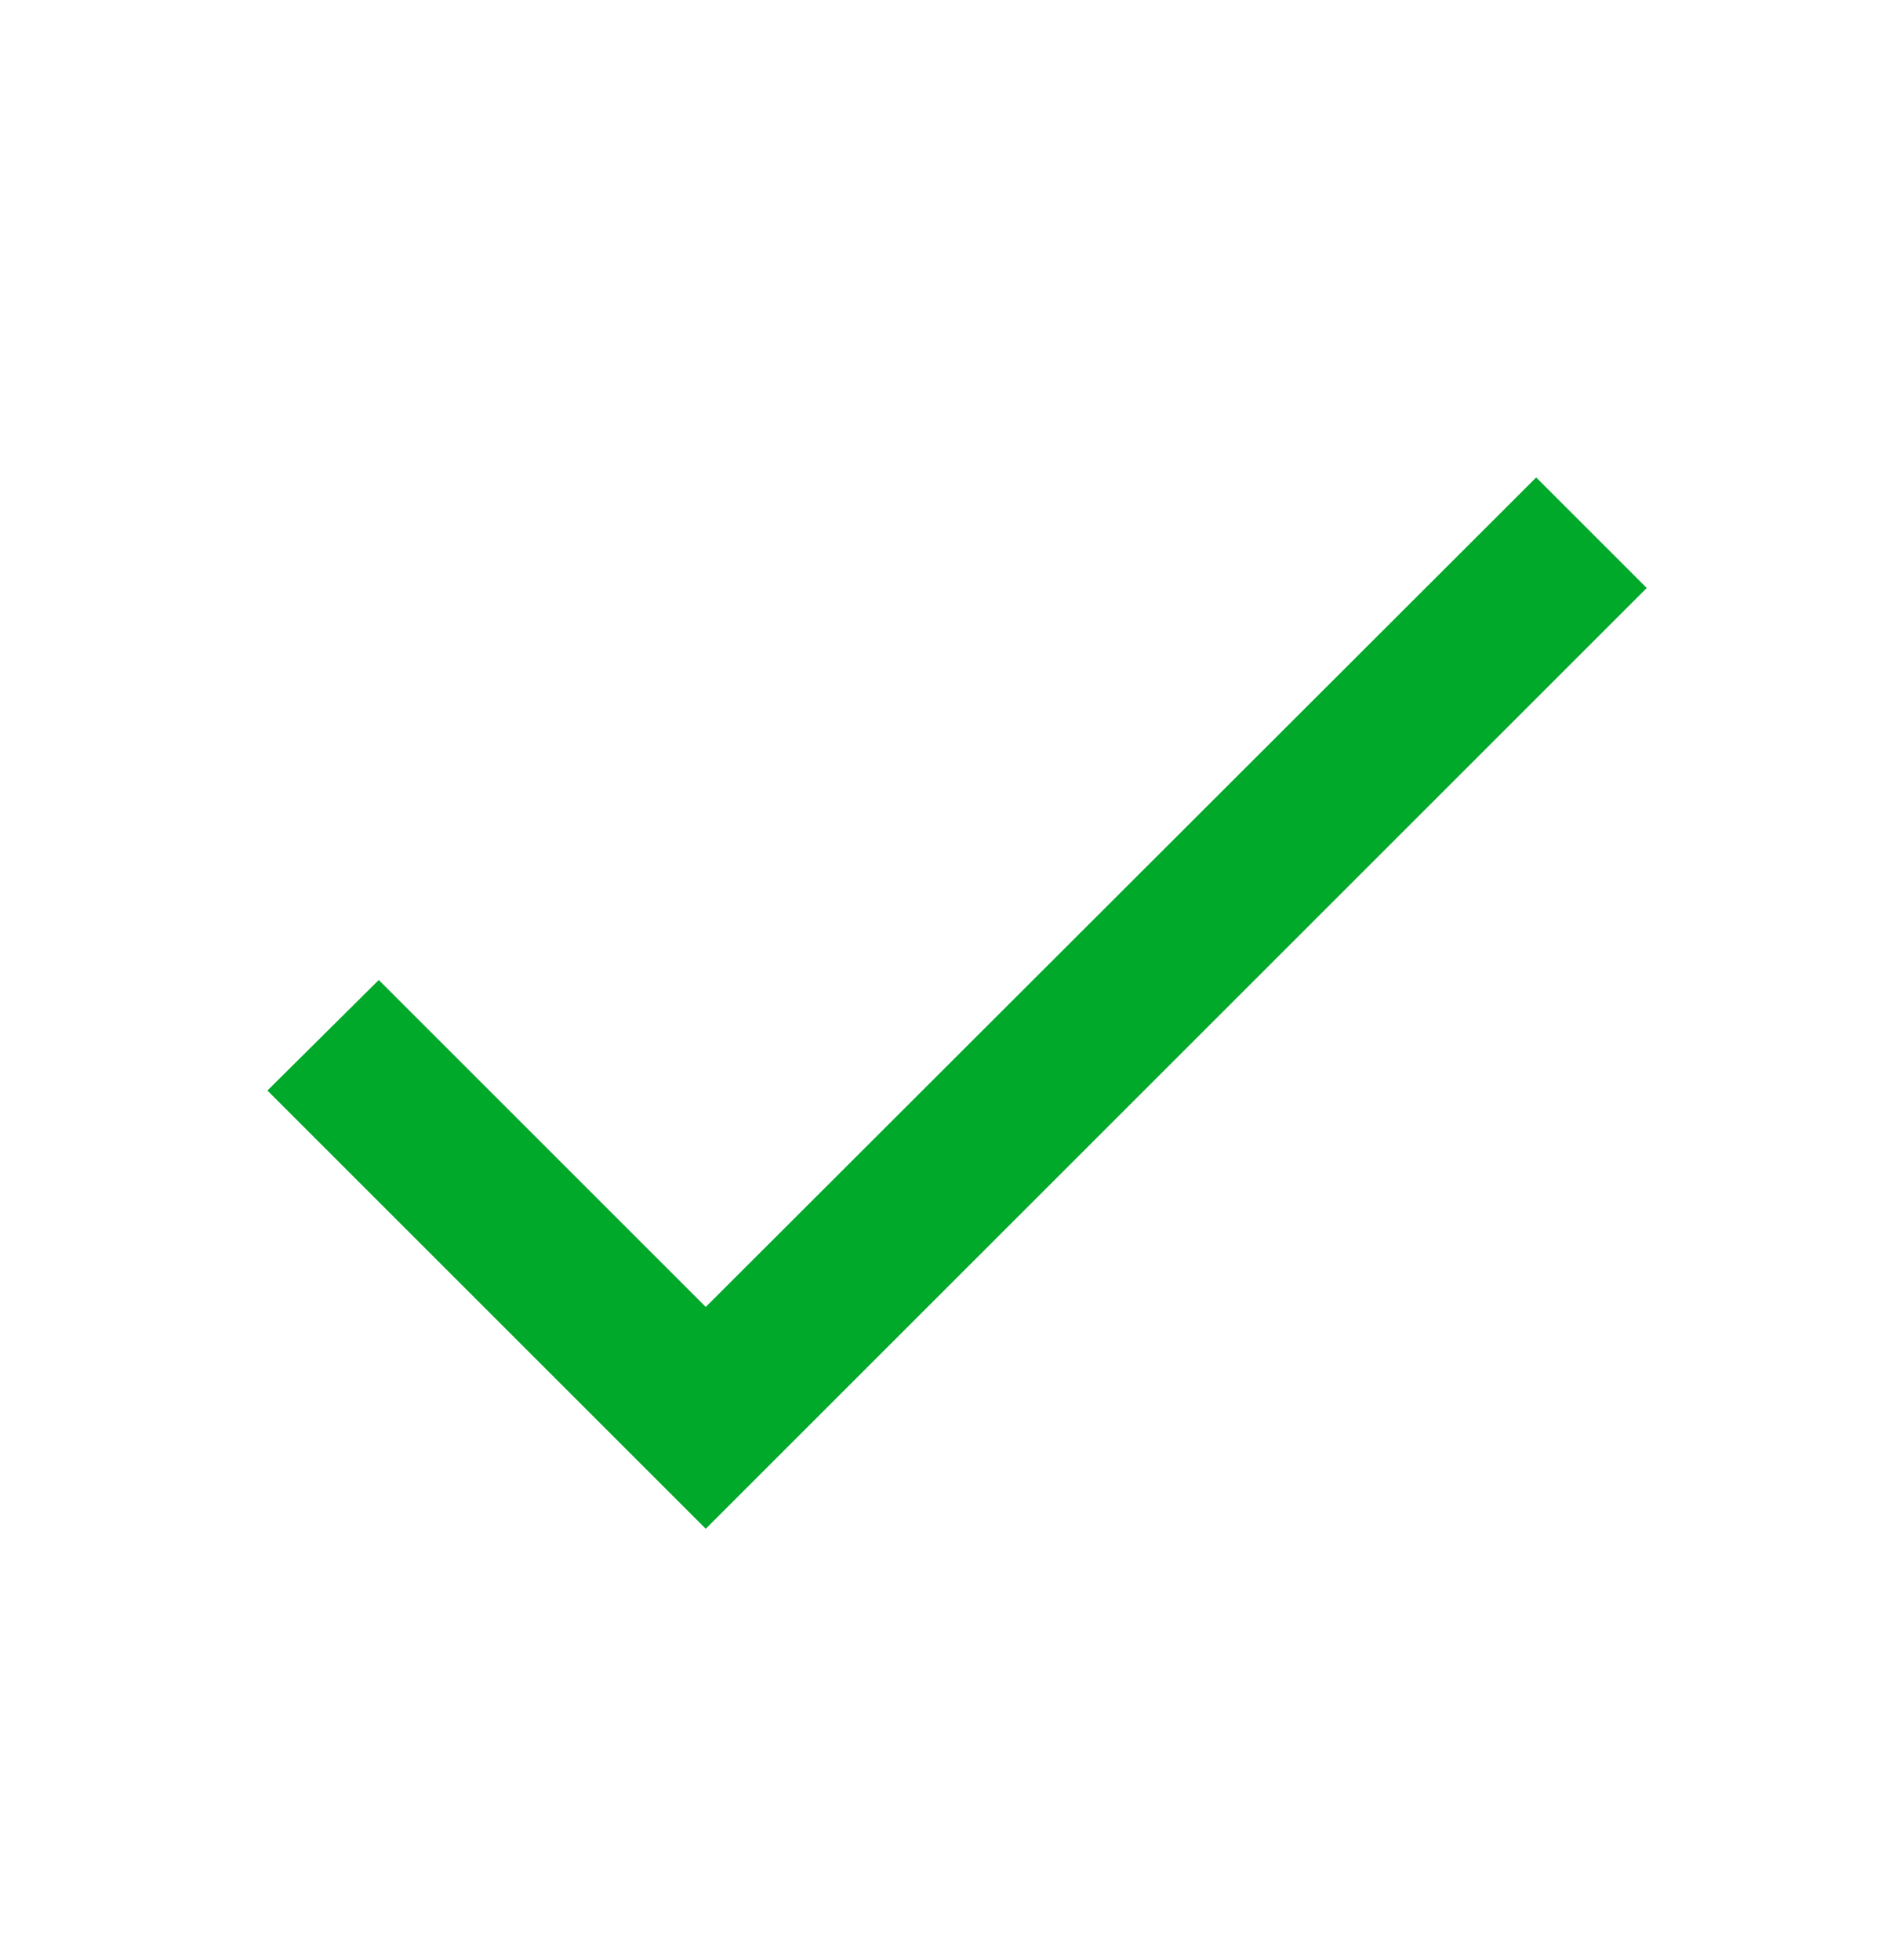
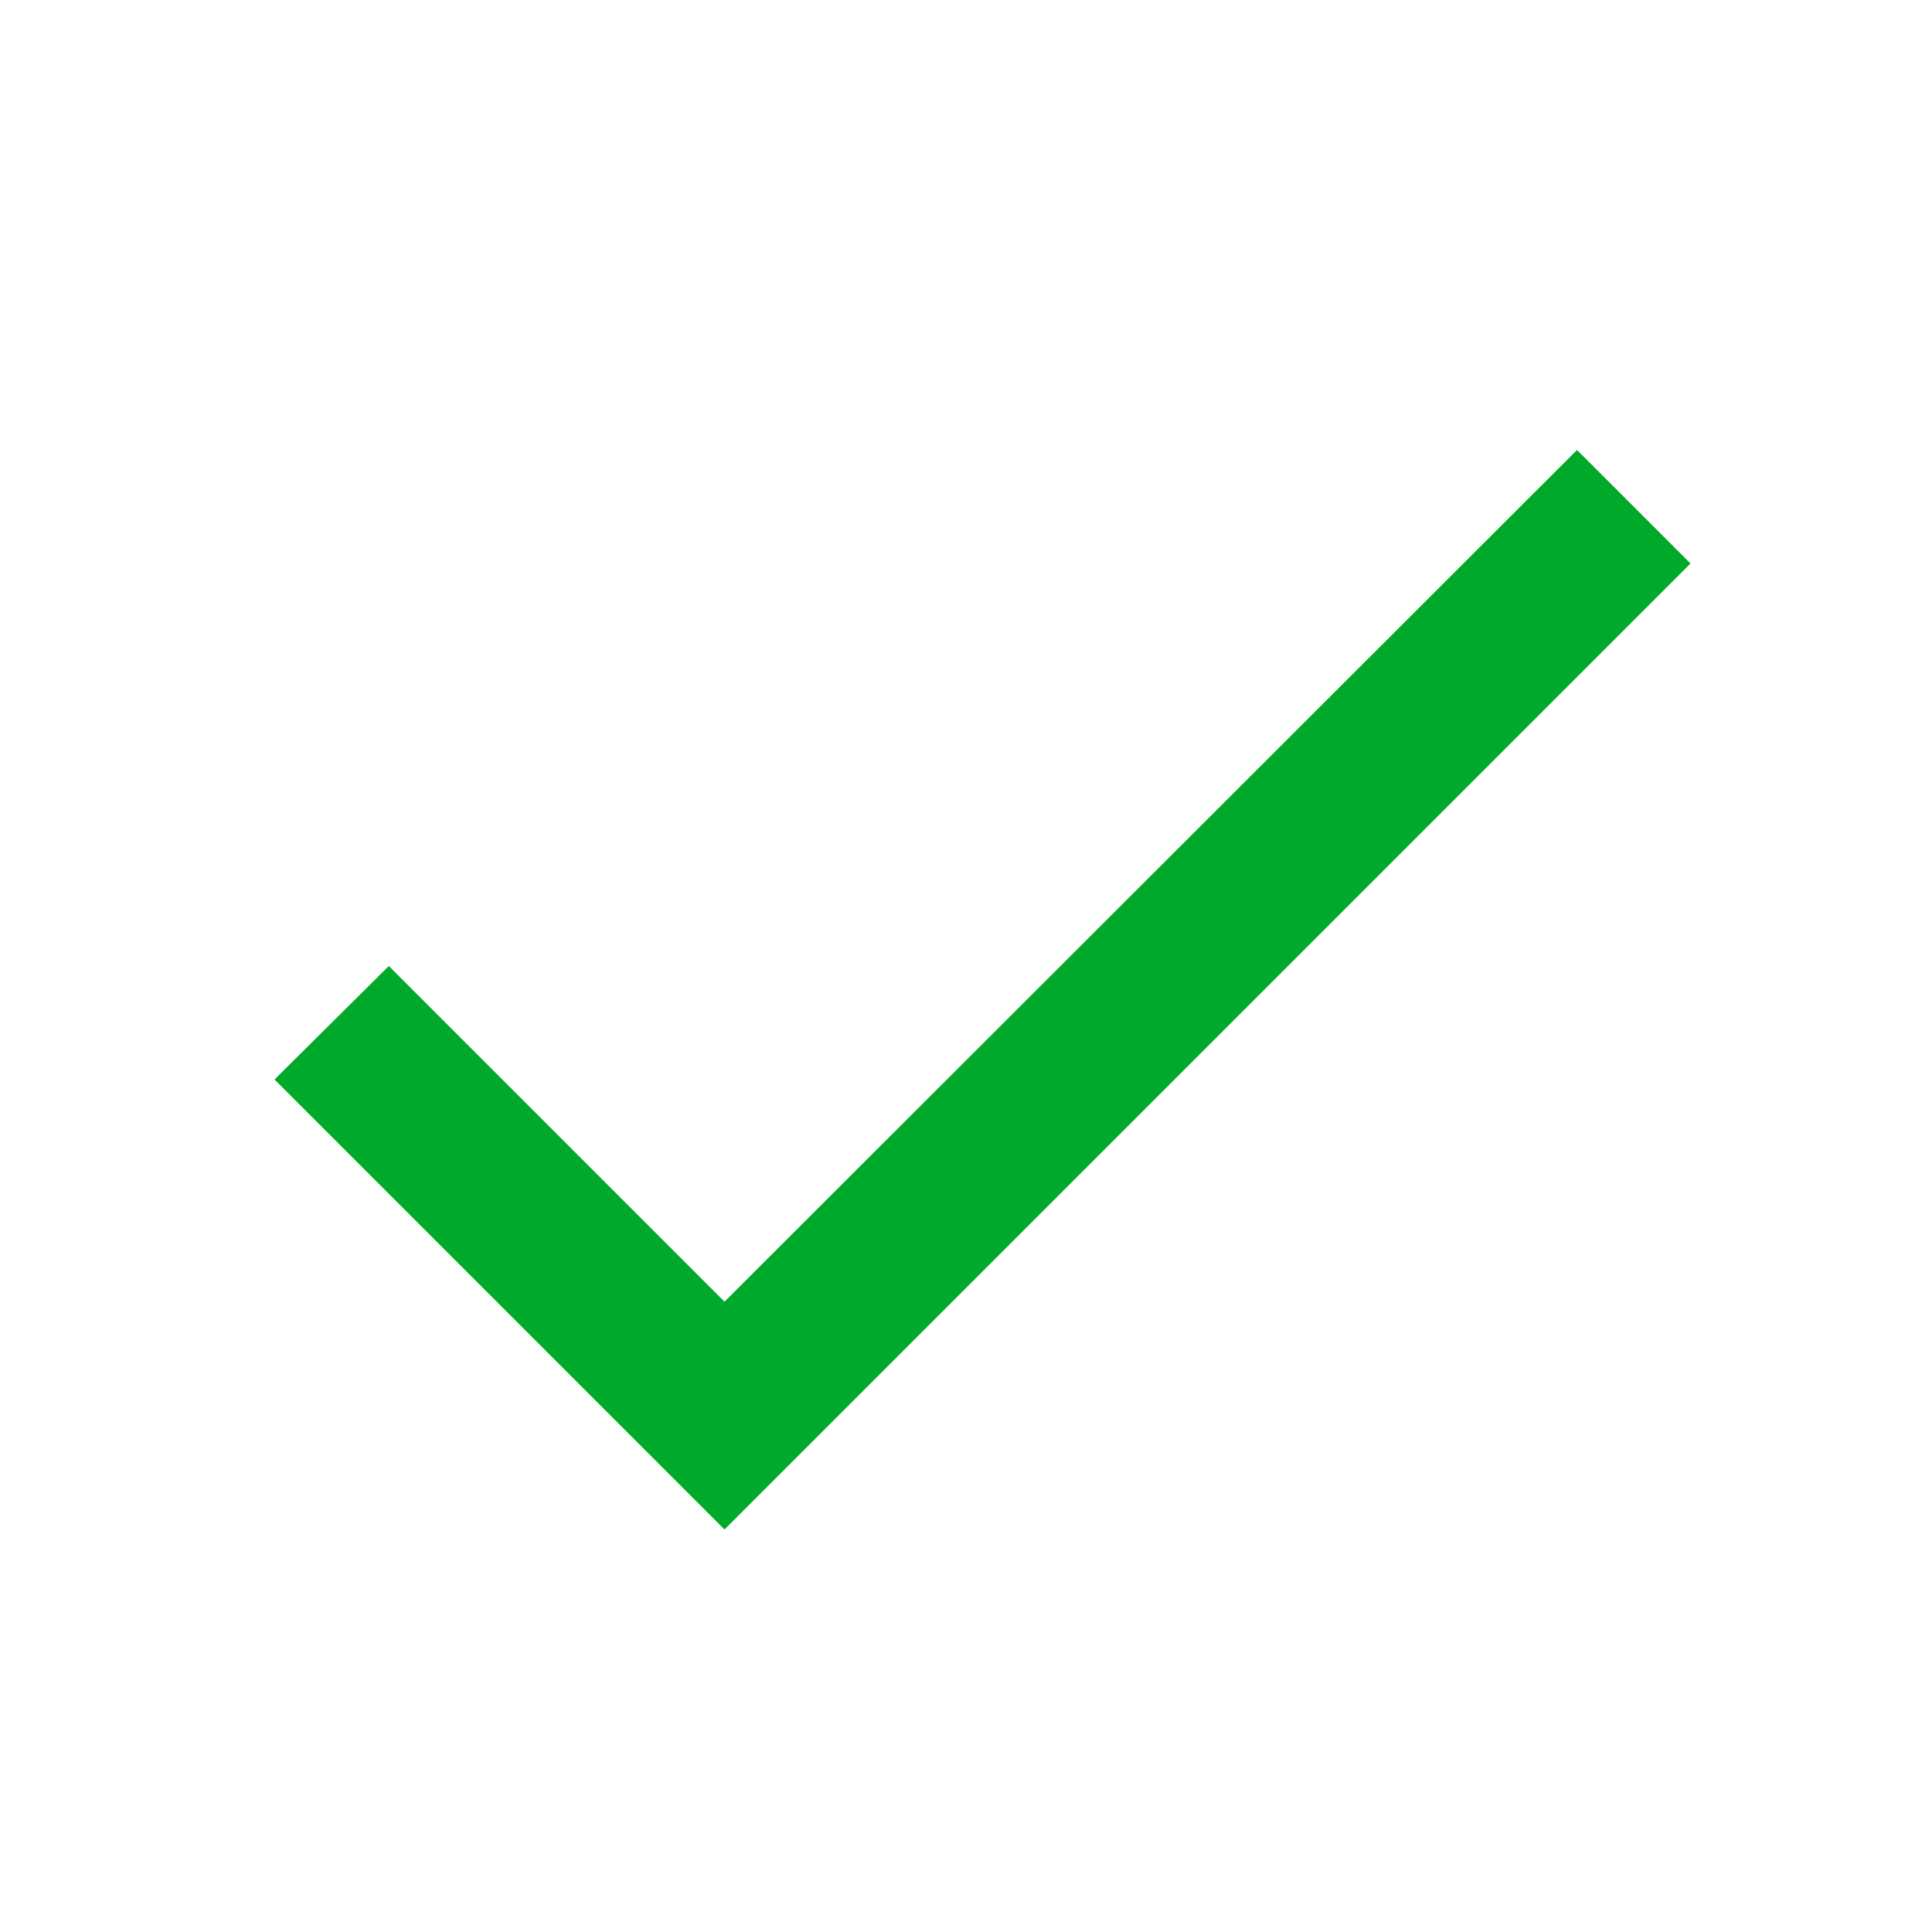
- <svg xmlns="http://www.w3.org/2000/svg" fill="none" height="25" viewBox="0 0 24 25" width="24">
-   <path d="m9 16.67-4.17-4.17-1.42 1.41 5.59 5.59 12-12-1.41-1.41z" fill="#01a92b" />
+ <svg xmlns="http://www.w3.org/2000/svg" fill="none" height="24" viewBox="0 0 24 24" width="24">
+   <path d="m9 16.17-4.17-4.17-1.42 1.41 5.59 5.59 12-12-1.41-1.41z" fill="#01a92b" />
</svg>
